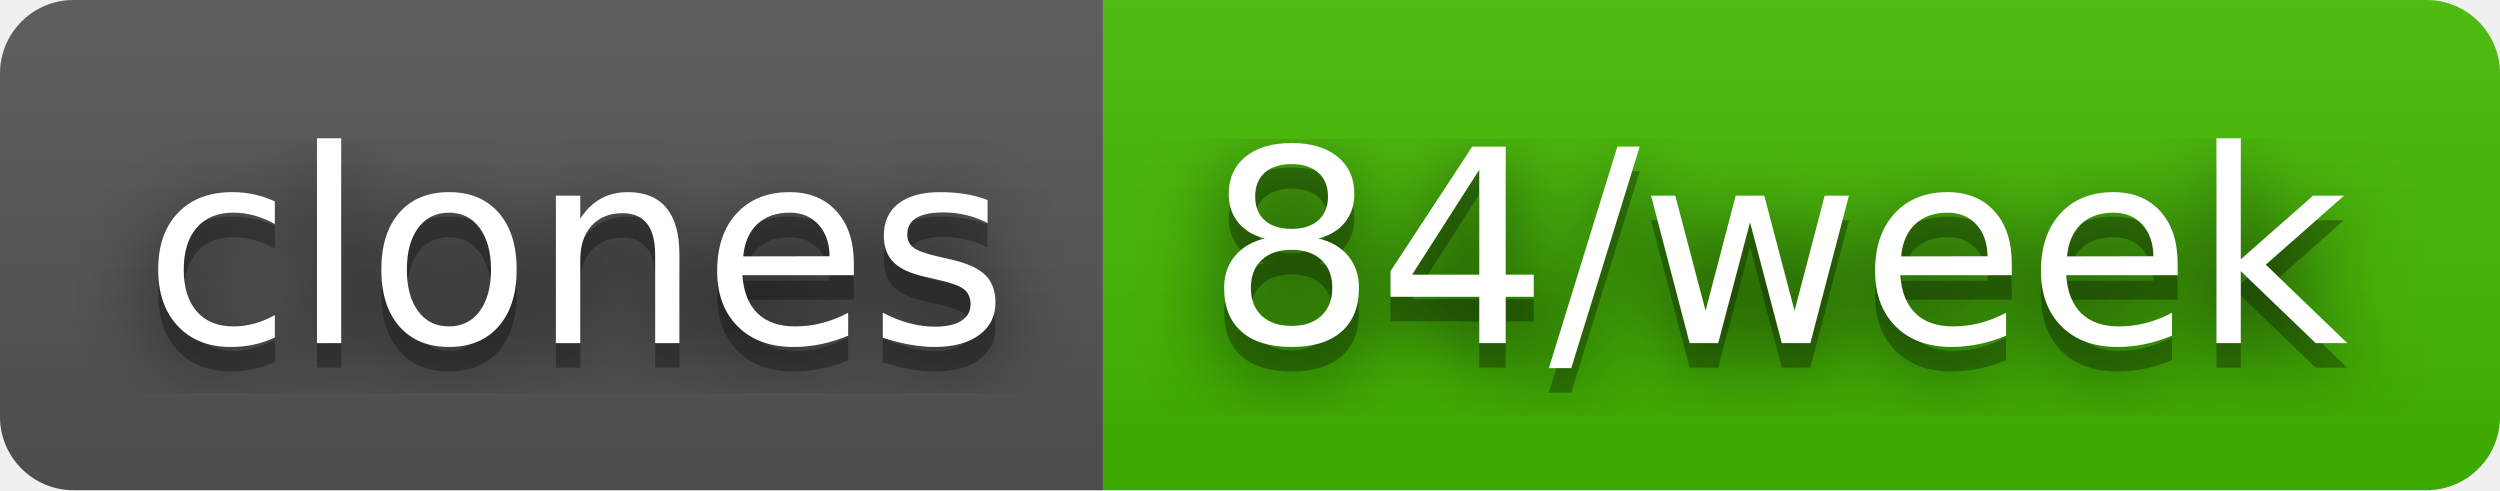
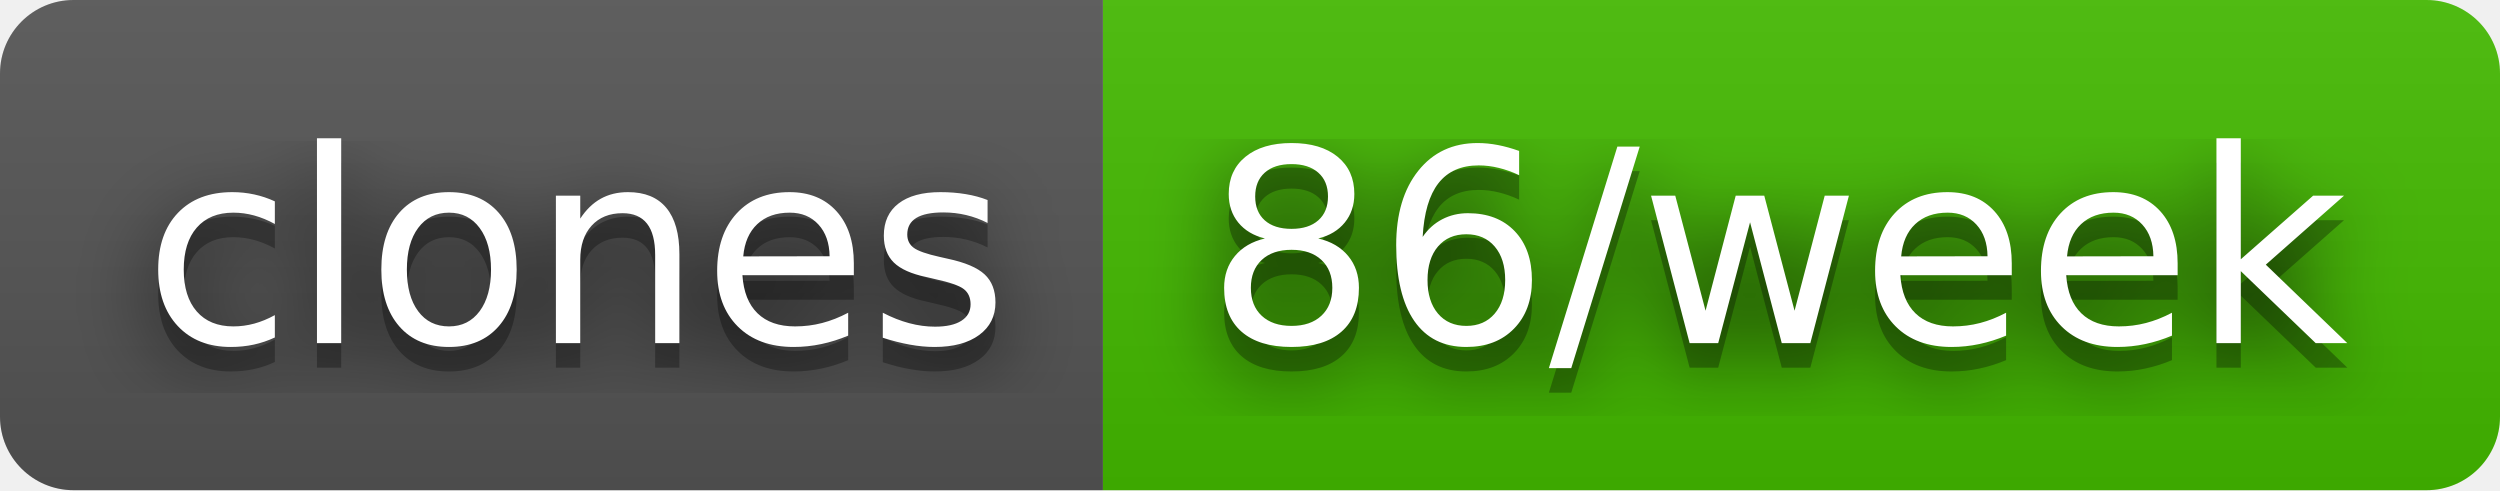
- <svg xmlns="http://www.w3.org/2000/svg" width="102" height="20" role="img" aria-label="clones: 84/week">
+ <svg xmlns="http://www.w3.org/2000/svg" width="102" height="20" role="img" aria-label="clones: 86/week">
  <filter id="blur">
    <feGaussianBlur stdDeviation="16" />
  </filter>
  <linearGradient id="s" x2="0" y2="100%">
    <stop offset="0" stop-color="#bbb" stop-opacity=".1" />
    <stop offset="1" stop-opacity=".1" />
  </linearGradient>
  <clipPath id="r">
    <rect width="102" height="20" rx="3" />
  </clipPath>
  <g clip-path="url(#r)">
    <rect width="45" height="20" fill="#555" />
    <rect x="45" width="57" height="20" fill="#4b0" />
    <rect width="102" height="20" fill="url(#s)" />
  </g>
  <g fill="#fff" text-anchor="middle" font-family="Verdana,Geneva,DejaVu Sans,sans-serif" text-rendering="geometricPrecision" font-size="110">
    <g transform="scale(.1)">
      <g aria-hidden="true" fill="#010101">
        <text x="235" y="150" fill-opacity=".8" filter="url(#blur)" textLength="350">clones</text>
        <text x="235" y="150" fill-opacity=".3" textLength="350">clones</text>
      </g>
      <text x="235" y="140" textLength="350">clones</text>
    </g>
    <g transform="scale(.1)">
      <g aria-hidden="true" fill="#010101">
-         <text x="725" y="150" fill-opacity=".8" filter="url(#blur)" textLength="470">84/week</text>
-         <text x="725" y="150" fill-opacity=".3" textLength="470">84/week</text>
+         <text x="725" y="150" fill-opacity=".8" filter="url(#blur)" textLength="470">86/week</text>
+         <text x="725" y="150" fill-opacity=".3" textLength="470">86/week</text>
      </g>
-       <text x="725" y="140" textLength="470">84/week</text>
+       <text x="725" y="140" textLength="470">86/week</text>
    </g>
  </g>
</svg>
